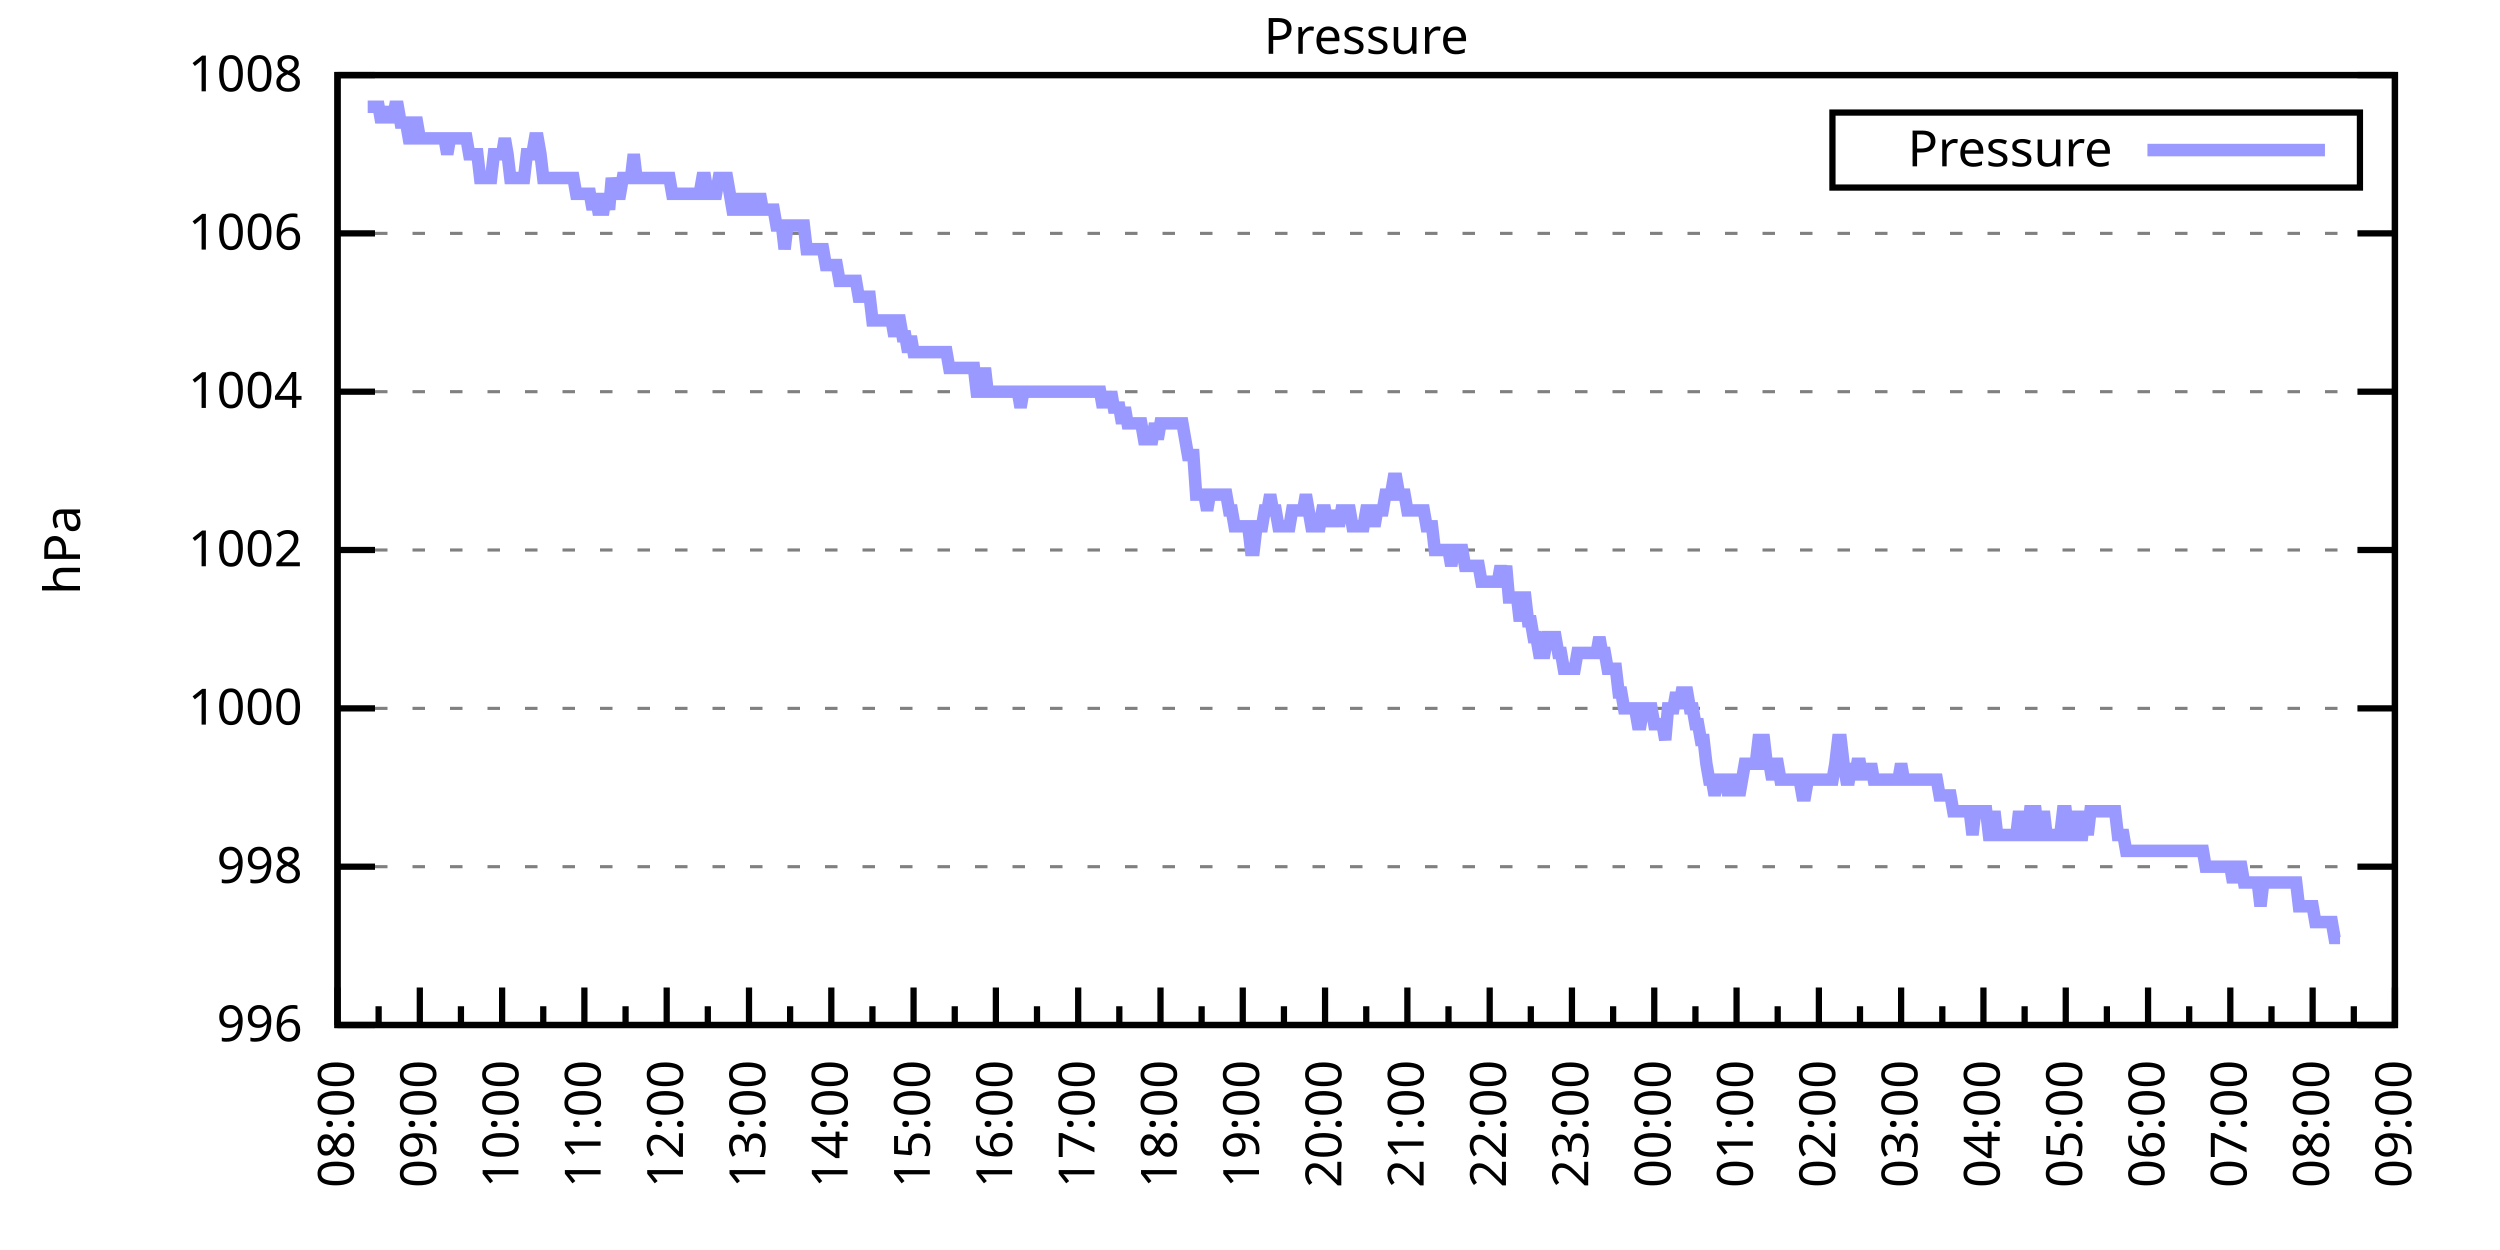
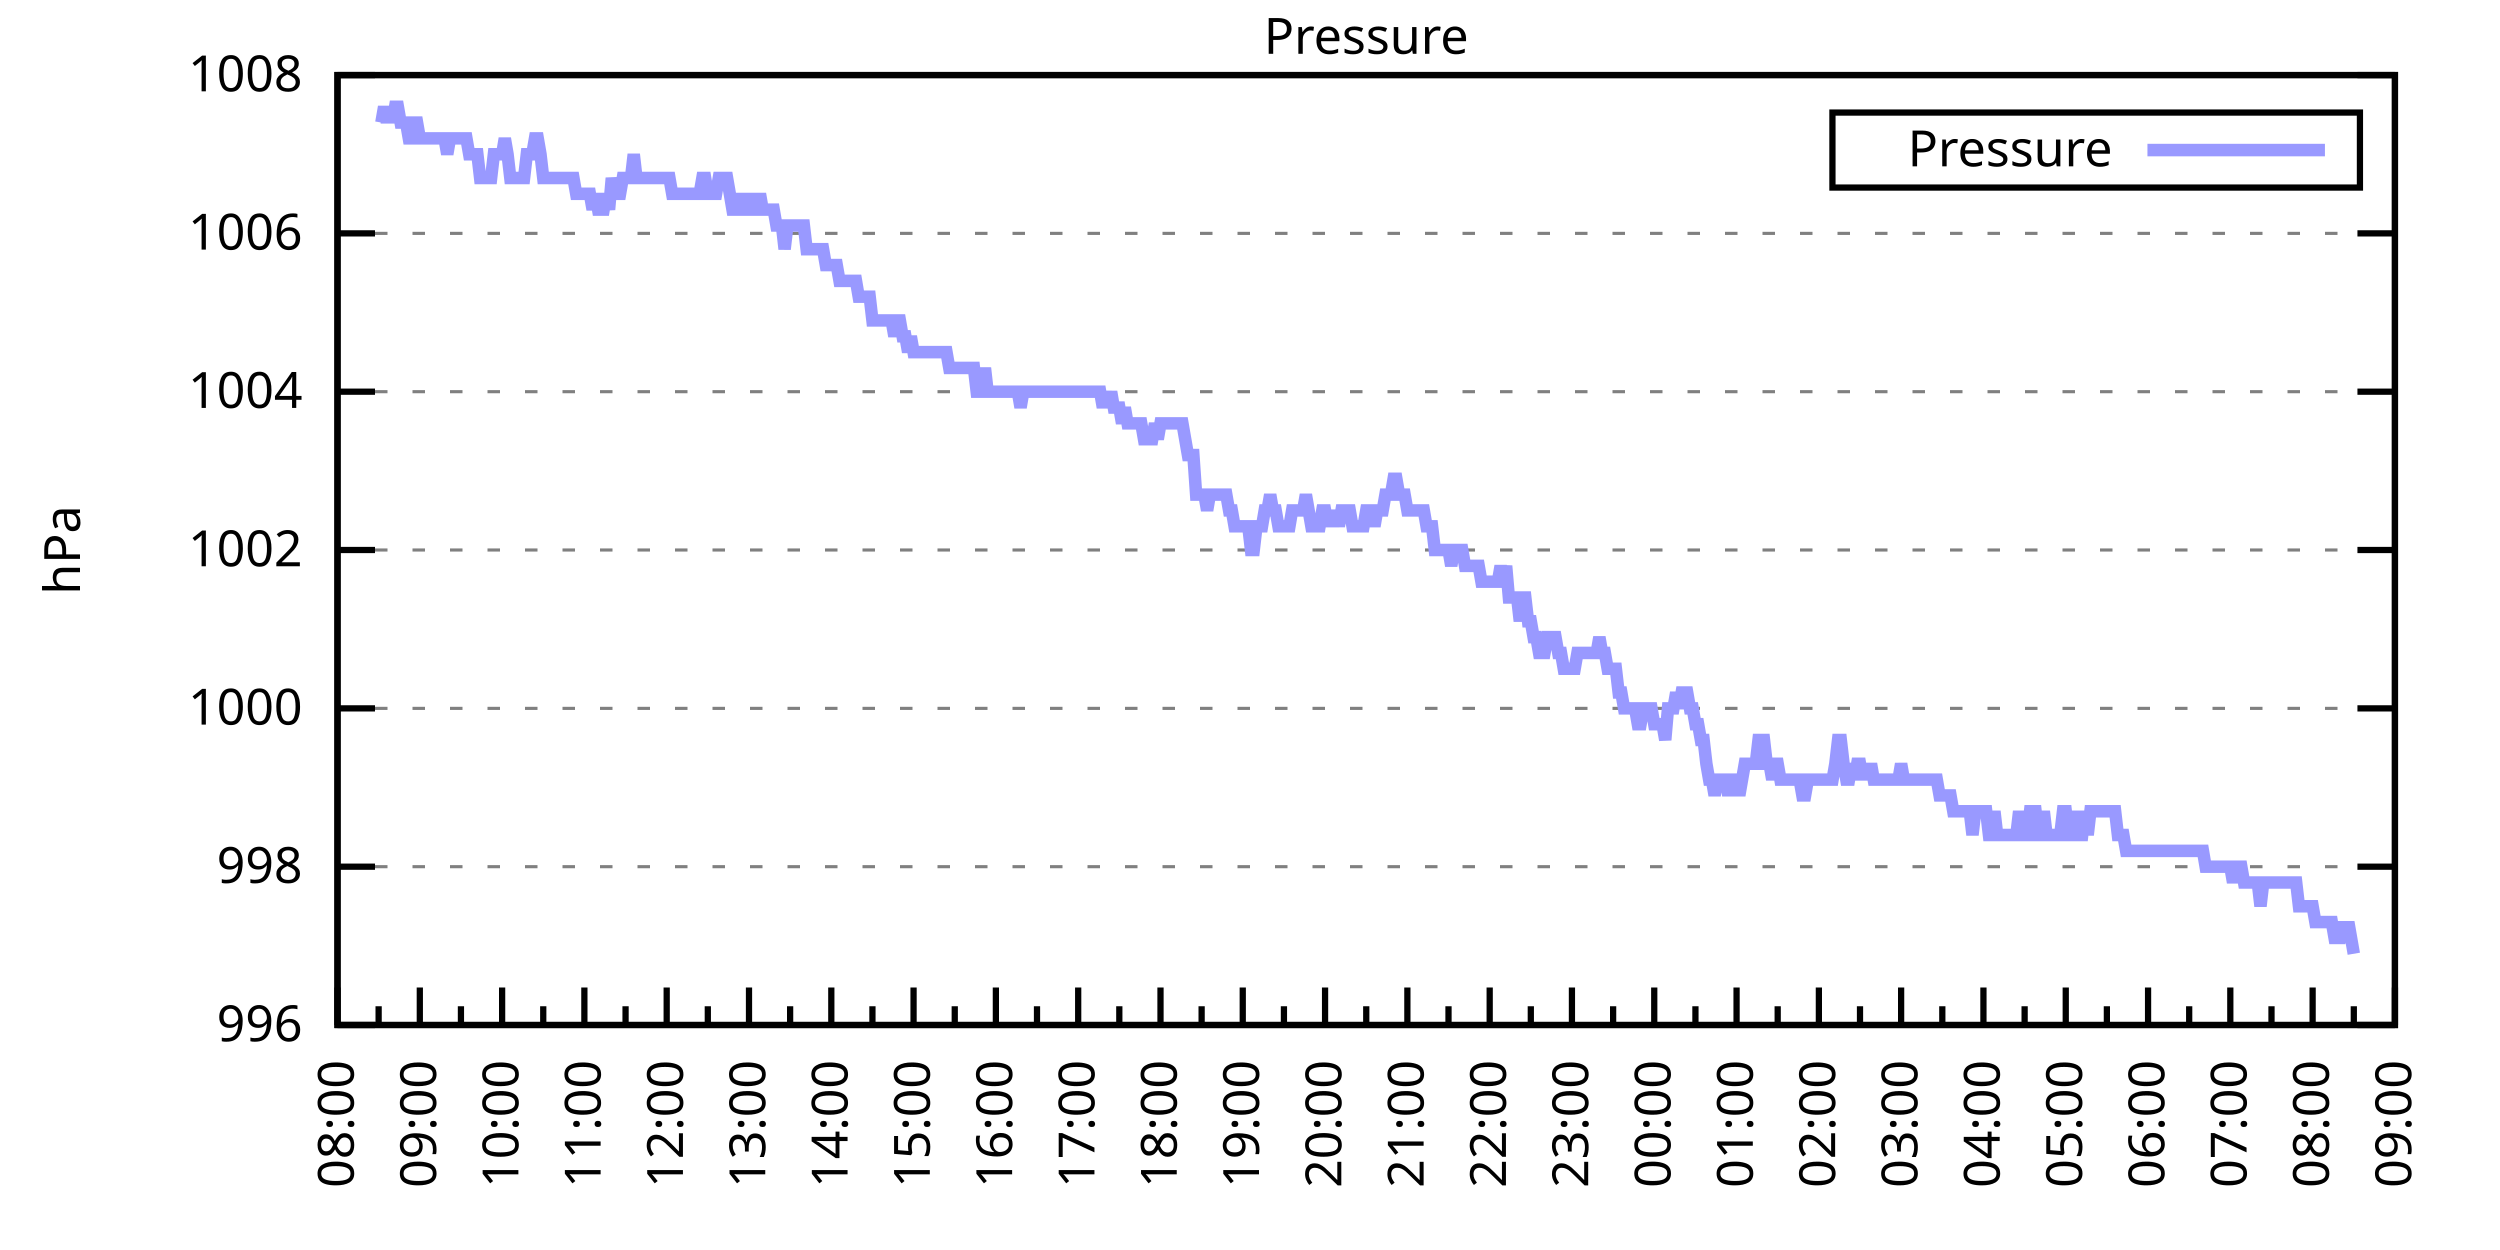
<svg xmlns="http://www.w3.org/2000/svg" xmlns:xlink="http://www.w3.org/1999/xlink" width="400" height="200" viewBox="0 0 400 200">
  <g id="gnuplot_canvas">
    <rect x="0" y="0" width="400" height="200" fill="none" />
    <defs>
      <circle id="gpDot" r="0.5" stroke-width="0.5" stroke="currentColor" />
      <path id="gpPt0" stroke-width="0.333" stroke="currentColor" d="M-1,0 h2 M0,-1 v2" />
      <path id="gpPt1" stroke-width="0.333" stroke="currentColor" d="M-1,-1 L1,1 M1,-1 L-1,1" />
      <path id="gpPt2" stroke-width="0.333" stroke="currentColor" d="M-1,0 L1,0 M0,-1 L0,1 M-1,-1 L1,1 M-1,1 L1,-1" />
      <rect id="gpPt3" stroke-width="0.333" stroke="currentColor" x="-1" y="-1" width="2" height="2" />
      <rect id="gpPt4" stroke-width="0.333" stroke="currentColor" fill="currentColor" x="-1" y="-1" width="2" height="2" />
      <circle id="gpPt5" stroke-width="0.333" stroke="currentColor" cx="0" cy="0" r="1" />
      <use xlink:href="#gpPt5" id="gpPt6" fill="currentColor" stroke="none" />
      <path id="gpPt7" stroke-width="0.333" stroke="currentColor" d="M0,-1.33 L-1.33,0.67 L1.33,0.67 z" />
      <use xlink:href="#gpPt7" id="gpPt8" fill="currentColor" stroke="none" />
      <use xlink:href="#gpPt7" id="gpPt9" stroke="currentColor" transform="rotate(180)" />
      <use xlink:href="#gpPt9" id="gpPt10" fill="currentColor" stroke="none" />
      <use xlink:href="#gpPt3" id="gpPt11" stroke="currentColor" transform="rotate(45)" />
      <use xlink:href="#gpPt11" id="gpPt12" fill="currentColor" stroke="none" />
      <path id="gpPt13" stroke-width="0.333" stroke="currentColor" d="M0,1.330 L1.265,0.411 L0.782,-1.067 L-0.782,-1.076 L-1.265,0.411 z" />
      <use xlink:href="#gpPt13" id="gpPt14" fill="currentColor" stroke="none" />
      <filter id="textbox" filterUnits="objectBoundingBox" x="0" y="0" height="1" width="1">
        <feFlood flood-color="white" flood-opacity="1" result="bgnd" />
        <feComposite in="SourceGraphic" in2="bgnd" operator="atop" />
      </filter>
      <filter id="greybox" filterUnits="objectBoundingBox" x="0" y="0" height="1" width="1">
        <feFlood flood-color="lightgrey" flood-opacity="1" result="grey" />
        <feComposite in="SourceGraphic" in2="grey" operator="atop" />
      </filter>
    </defs>
    <g fill="none" color="white" stroke="currentColor" stroke-width="1.00" stroke-linecap="butt" stroke-linejoin="miter">
</g>
    <g fill="none" color="black" stroke="currentColor" stroke-width="1.00" stroke-linecap="butt" stroke-linejoin="miter">
      <g stroke="none" shape-rendering="crispEdges">
        <polygon fill="rgb(255, 255, 255)" points="54.00,164.00 383.18,164.00 383.18,12.02 54.00,12.02 " />
      </g>
    </g>
    <g fill="none" color="black" stroke="currentColor" stroke-width="1.00" stroke-linecap="butt" stroke-linejoin="miter">
</g>
    <g fill="none" color="black" stroke="black" stroke-width="0.50" stroke-linecap="butt" stroke-linejoin="miter">
</g>
    <g fill="none" color="gray" stroke="currentColor" stroke-width="0.50" stroke-linecap="butt" stroke-linejoin="miter">
      <path stroke="gray" stroke-dasharray="2,4" class="gridline" d="M54.00,164.00 L383.19,164.00  " />
    </g>
    <g fill="none" color="gray" stroke="gray" stroke-width="1.00" stroke-linecap="butt" stroke-linejoin="miter">
</g>
    <g fill="none" color="black" stroke="currentColor" stroke-width="1.00" stroke-linecap="butt" stroke-linejoin="miter">
      <path stroke="black" d="M54.00,164.00 L60.00,164.00 M383.19,164.00 L377.19,164.00  " />
      <g transform="translate(48.40,166.60)" stroke="none" fill="black" font-family="Sans" font-size="8.00" text-anchor="end">
        <text>
          <tspan font-family="Sans"> 996</tspan>
        </text>
      </g>
    </g>
    <g fill="none" color="black" stroke="currentColor" stroke-width="1.00" stroke-linecap="butt" stroke-linejoin="miter">
</g>
    <g fill="none" color="black" stroke="black" stroke-width="0.50" stroke-linecap="butt" stroke-linejoin="miter">
</g>
    <g fill="none" color="gray" stroke="currentColor" stroke-width="0.50" stroke-linecap="butt" stroke-linejoin="miter">
      <path stroke="gray" stroke-dasharray="2,4" class="gridline" d="M54.00,138.67 L383.19,138.67  " />
    </g>
    <g fill="none" color="gray" stroke="gray" stroke-width="1.00" stroke-linecap="butt" stroke-linejoin="miter">
</g>
    <g fill="none" color="black" stroke="currentColor" stroke-width="1.00" stroke-linecap="butt" stroke-linejoin="miter">
      <path stroke="black" d="M54.00,138.67 L60.00,138.67 M383.19,138.67 L377.19,138.67  " />
      <g transform="translate(48.40,141.27)" stroke="none" fill="black" font-family="Sans" font-size="8.00" text-anchor="end">
        <text>
          <tspan font-family="Sans"> 998</tspan>
        </text>
      </g>
    </g>
    <g fill="none" color="black" stroke="currentColor" stroke-width="1.00" stroke-linecap="butt" stroke-linejoin="miter">
</g>
    <g fill="none" color="black" stroke="black" stroke-width="0.50" stroke-linecap="butt" stroke-linejoin="miter">
</g>
    <g fill="none" color="gray" stroke="currentColor" stroke-width="0.50" stroke-linecap="butt" stroke-linejoin="miter">
      <path stroke="gray" stroke-dasharray="2,4" class="gridline" d="M54.00,113.34 L383.19,113.34  " />
    </g>
    <g fill="none" color="gray" stroke="gray" stroke-width="1.00" stroke-linecap="butt" stroke-linejoin="miter">
</g>
    <g fill="none" color="black" stroke="currentColor" stroke-width="1.00" stroke-linecap="butt" stroke-linejoin="miter">
      <path stroke="black" d="M54.00,113.34 L60.00,113.34 M383.19,113.34 L377.19,113.34  " />
      <g transform="translate(48.40,115.94)" stroke="none" fill="black" font-family="Sans" font-size="8.00" text-anchor="end">
        <text>
          <tspan font-family="Sans"> 1000</tspan>
        </text>
      </g>
    </g>
    <g fill="none" color="black" stroke="currentColor" stroke-width="1.00" stroke-linecap="butt" stroke-linejoin="miter">
</g>
    <g fill="none" color="black" stroke="black" stroke-width="0.50" stroke-linecap="butt" stroke-linejoin="miter">
</g>
    <g fill="none" color="gray" stroke="currentColor" stroke-width="0.50" stroke-linecap="butt" stroke-linejoin="miter">
      <path stroke="gray" stroke-dasharray="2,4" class="gridline" d="M54.00,88.00 L383.19,88.00  " />
    </g>
    <g fill="none" color="gray" stroke="gray" stroke-width="1.00" stroke-linecap="butt" stroke-linejoin="miter">
</g>
    <g fill="none" color="black" stroke="currentColor" stroke-width="1.00" stroke-linecap="butt" stroke-linejoin="miter">
      <path stroke="black" d="M54.00,88.00 L60.00,88.00 M383.19,88.00 L377.19,88.00  " />
      <g transform="translate(48.40,90.60)" stroke="none" fill="black" font-family="Sans" font-size="8.00" text-anchor="end">
        <text>
          <tspan font-family="Sans"> 1002</tspan>
        </text>
      </g>
    </g>
    <g fill="none" color="black" stroke="currentColor" stroke-width="1.00" stroke-linecap="butt" stroke-linejoin="miter">
</g>
    <g fill="none" color="black" stroke="black" stroke-width="0.50" stroke-linecap="butt" stroke-linejoin="miter">
</g>
    <g fill="none" color="gray" stroke="currentColor" stroke-width="0.50" stroke-linecap="butt" stroke-linejoin="miter">
      <path stroke="gray" stroke-dasharray="2,4" class="gridline" d="M54.00,62.67 L383.19,62.67  " />
    </g>
    <g fill="none" color="gray" stroke="gray" stroke-width="1.00" stroke-linecap="butt" stroke-linejoin="miter">
</g>
    <g fill="none" color="black" stroke="currentColor" stroke-width="1.00" stroke-linecap="butt" stroke-linejoin="miter">
      <path stroke="black" d="M54.00,62.67 L60.00,62.67 M383.19,62.67 L377.19,62.67  " />
      <g transform="translate(48.40,65.27)" stroke="none" fill="black" font-family="Sans" font-size="8.00" text-anchor="end">
        <text>
          <tspan font-family="Sans"> 1004</tspan>
        </text>
      </g>
    </g>
    <g fill="none" color="black" stroke="currentColor" stroke-width="1.00" stroke-linecap="butt" stroke-linejoin="miter">
</g>
    <g fill="none" color="black" stroke="black" stroke-width="0.50" stroke-linecap="butt" stroke-linejoin="miter">
</g>
    <g fill="none" color="gray" stroke="currentColor" stroke-width="0.50" stroke-linecap="butt" stroke-linejoin="miter">
      <path stroke="gray" stroke-dasharray="2,4" class="gridline" d="M54.00,37.34 L383.19,37.34  " />
    </g>
    <g fill="none" color="gray" stroke="gray" stroke-width="1.00" stroke-linecap="butt" stroke-linejoin="miter">
</g>
    <g fill="none" color="black" stroke="currentColor" stroke-width="1.00" stroke-linecap="butt" stroke-linejoin="miter">
      <path stroke="black" d="M54.00,37.34 L60.00,37.34 M383.19,37.34 L377.19,37.34  " />
      <g transform="translate(48.40,39.94)" stroke="none" fill="black" font-family="Sans" font-size="8.00" text-anchor="end">
        <text>
          <tspan font-family="Sans"> 1006</tspan>
        </text>
      </g>
    </g>
    <g fill="none" color="black" stroke="currentColor" stroke-width="1.00" stroke-linecap="butt" stroke-linejoin="miter">
</g>
    <g fill="none" color="black" stroke="black" stroke-width="0.50" stroke-linecap="butt" stroke-linejoin="miter">
</g>
    <g fill="none" color="gray" stroke="currentColor" stroke-width="0.50" stroke-linecap="butt" stroke-linejoin="miter">
      <path stroke="gray" stroke-dasharray="2,4" class="gridline" d="M54.00,12.01 L383.19,12.01  " />
    </g>
    <g fill="none" color="gray" stroke="gray" stroke-width="1.00" stroke-linecap="butt" stroke-linejoin="miter">
</g>
    <g fill="none" color="black" stroke="currentColor" stroke-width="1.00" stroke-linecap="butt" stroke-linejoin="miter">
      <path stroke="black" d="M54.00,12.01 L60.00,12.01 M383.19,12.01 L377.19,12.01  " />
      <g transform="translate(48.40,14.61)" stroke="none" fill="black" font-family="Sans" font-size="8.00" text-anchor="end">
        <text>
          <tspan font-family="Sans"> 1008</tspan>
        </text>
      </g>
    </g>
    <g fill="none" color="black" stroke="currentColor" stroke-width="1.00" stroke-linecap="butt" stroke-linejoin="miter">
      <path stroke="black" d="M54.00,164.00 L54.00,158.00  " />
      <g transform="translate(56.60,169.60) rotate(270)" stroke="none" fill="black" font-family="Sans" font-size="8.00" text-anchor="end">
        <text>
          <tspan font-family="Sans">08:00</tspan>
        </text>
      </g>
    </g>
    <g fill="none" color="black" stroke="currentColor" stroke-width="1.00" stroke-linecap="butt" stroke-linejoin="miter">
      <path stroke="black" d="M60.58,164.00 L60.58,161.00 M67.17,164.00 L67.17,158.00  " />
      <g transform="translate(69.77,169.60) rotate(270)" stroke="none" fill="black" font-family="Sans" font-size="8.00" text-anchor="end">
        <text>
          <tspan font-family="Sans">09:00</tspan>
        </text>
      </g>
    </g>
    <g fill="none" color="black" stroke="currentColor" stroke-width="1.00" stroke-linecap="butt" stroke-linejoin="miter">
      <path stroke="black" d="M73.75,164.00 L73.75,161.00 M80.34,164.00 L80.34,158.00  " />
      <g transform="translate(82.94,169.60) rotate(270)" stroke="none" fill="black" font-family="Sans" font-size="8.00" text-anchor="end">
        <text>
          <tspan font-family="Sans">10:00</tspan>
        </text>
      </g>
    </g>
    <g fill="none" color="black" stroke="currentColor" stroke-width="1.00" stroke-linecap="butt" stroke-linejoin="miter">
      <path stroke="black" d="M86.92,164.00 L86.92,161.00 M93.50,164.00 L93.50,158.00  " />
      <g transform="translate(96.10,169.60) rotate(270)" stroke="none" fill="black" font-family="Sans" font-size="8.00" text-anchor="end">
        <text>
          <tspan font-family="Sans">11:00</tspan>
        </text>
      </g>
    </g>
    <g fill="none" color="black" stroke="currentColor" stroke-width="1.00" stroke-linecap="butt" stroke-linejoin="miter">
      <path stroke="black" d="M100.09,164.00 L100.09,161.00 M106.67,164.00 L106.67,158.00  " />
      <g transform="translate(109.27,169.60) rotate(270)" stroke="none" fill="black" font-family="Sans" font-size="8.00" text-anchor="end">
        <text>
          <tspan font-family="Sans">12:00</tspan>
        </text>
      </g>
    </g>
    <g fill="none" color="black" stroke="currentColor" stroke-width="1.00" stroke-linecap="butt" stroke-linejoin="miter">
      <path stroke="black" d="M113.25,164.00 L113.25,161.00 M119.84,164.00 L119.84,158.00  " />
      <g transform="translate(122.44,169.60) rotate(270)" stroke="none" fill="black" font-family="Sans" font-size="8.00" text-anchor="end">
        <text>
          <tspan font-family="Sans">13:00</tspan>
        </text>
      </g>
    </g>
    <g fill="none" color="black" stroke="currentColor" stroke-width="1.00" stroke-linecap="butt" stroke-linejoin="miter">
      <path stroke="black" d="M126.42,164.00 L126.42,161.00 M133.01,164.00 L133.01,158.00  " />
      <g transform="translate(135.61,169.60) rotate(270)" stroke="none" fill="black" font-family="Sans" font-size="8.00" text-anchor="end">
        <text>
          <tspan font-family="Sans">14:00</tspan>
        </text>
      </g>
    </g>
    <g fill="none" color="black" stroke="currentColor" stroke-width="1.00" stroke-linecap="butt" stroke-linejoin="miter">
      <path stroke="black" d="M139.59,164.00 L139.59,161.00 M146.17,164.00 L146.17,158.00  " />
      <g transform="translate(148.77,169.60) rotate(270)" stroke="none" fill="black" font-family="Sans" font-size="8.00" text-anchor="end">
        <text>
          <tspan font-family="Sans">15:00</tspan>
        </text>
      </g>
    </g>
    <g fill="none" color="black" stroke="currentColor" stroke-width="1.00" stroke-linecap="butt" stroke-linejoin="miter">
      <path stroke="black" d="M152.76,164.00 L152.76,161.00 M159.34,164.00 L159.34,158.00  " />
      <g transform="translate(161.94,169.60) rotate(270)" stroke="none" fill="black" font-family="Sans" font-size="8.00" text-anchor="end">
        <text>
          <tspan font-family="Sans">16:00</tspan>
        </text>
      </g>
    </g>
    <g fill="none" color="black" stroke="currentColor" stroke-width="1.00" stroke-linecap="butt" stroke-linejoin="miter">
      <path stroke="black" d="M165.92,164.00 L165.92,161.00 M172.51,164.00 L172.51,158.00  " />
      <g transform="translate(175.11,169.60) rotate(270)" stroke="none" fill="black" font-family="Sans" font-size="8.00" text-anchor="end">
        <text>
          <tspan font-family="Sans">17:00</tspan>
        </text>
      </g>
    </g>
    <g fill="none" color="black" stroke="currentColor" stroke-width="1.00" stroke-linecap="butt" stroke-linejoin="miter">
      <path stroke="black" d="M179.09,164.00 L179.09,161.00 M185.68,164.00 L185.68,158.00  " />
      <g transform="translate(188.28,169.60) rotate(270)" stroke="none" fill="black" font-family="Sans" font-size="8.00" text-anchor="end">
        <text>
          <tspan font-family="Sans">18:00</tspan>
        </text>
      </g>
    </g>
    <g fill="none" color="black" stroke="currentColor" stroke-width="1.00" stroke-linecap="butt" stroke-linejoin="miter">
      <path stroke="black" d="M192.26,164.00 L192.26,161.00 M198.84,164.00 L198.84,158.00  " />
      <g transform="translate(201.44,169.60) rotate(270)" stroke="none" fill="black" font-family="Sans" font-size="8.00" text-anchor="end">
        <text>
          <tspan font-family="Sans">19:00</tspan>
        </text>
      </g>
    </g>
    <g fill="none" color="black" stroke="currentColor" stroke-width="1.00" stroke-linecap="butt" stroke-linejoin="miter">
      <path stroke="black" d="M205.43,164.00 L205.43,161.00 M212.01,164.00 L212.01,158.00  " />
      <g transform="translate(214.61,169.60) rotate(270)" stroke="none" fill="black" font-family="Sans" font-size="8.00" text-anchor="end">
        <text>
          <tspan font-family="Sans">20:00</tspan>
        </text>
      </g>
    </g>
    <g fill="none" color="black" stroke="currentColor" stroke-width="1.00" stroke-linecap="butt" stroke-linejoin="miter">
      <path stroke="black" d="M218.60,164.00 L218.60,161.00 M225.18,164.00 L225.18,158.00  " />
      <g transform="translate(227.78,169.60) rotate(270)" stroke="none" fill="black" font-family="Sans" font-size="8.00" text-anchor="end">
        <text>
          <tspan font-family="Sans">21:00</tspan>
        </text>
      </g>
    </g>
    <g fill="none" color="black" stroke="currentColor" stroke-width="1.00" stroke-linecap="butt" stroke-linejoin="miter">
      <path stroke="black" d="M231.76,164.00 L231.76,161.00 M238.35,164.00 L238.35,158.00  " />
      <g transform="translate(240.95,169.60) rotate(270)" stroke="none" fill="black" font-family="Sans" font-size="8.00" text-anchor="end">
        <text>
          <tspan font-family="Sans">22:00</tspan>
        </text>
      </g>
    </g>
    <g fill="none" color="black" stroke="currentColor" stroke-width="1.00" stroke-linecap="butt" stroke-linejoin="miter">
      <path stroke="black" d="M244.93,164.00 L244.93,161.00 M251.51,164.00 L251.51,158.00  " />
      <g transform="translate(254.11,169.60) rotate(270)" stroke="none" fill="black" font-family="Sans" font-size="8.00" text-anchor="end">
        <text>
          <tspan font-family="Sans">23:00</tspan>
        </text>
      </g>
    </g>
    <g fill="none" color="black" stroke="currentColor" stroke-width="1.00" stroke-linecap="butt" stroke-linejoin="miter">
      <path stroke="black" d="M258.10,164.00 L258.10,161.00 M264.68,164.00 L264.68,158.00  " />
      <g transform="translate(267.28,169.60) rotate(270)" stroke="none" fill="black" font-family="Sans" font-size="8.00" text-anchor="end">
        <text>
          <tspan font-family="Sans">00:00</tspan>
        </text>
      </g>
    </g>
    <g fill="none" color="black" stroke="currentColor" stroke-width="1.00" stroke-linecap="butt" stroke-linejoin="miter">
      <path stroke="black" d="M271.27,164.00 L271.27,161.00 M277.85,164.00 L277.85,158.00  " />
      <g transform="translate(280.45,169.60) rotate(270)" stroke="none" fill="black" font-family="Sans" font-size="8.00" text-anchor="end">
        <text>
          <tspan font-family="Sans">01:00</tspan>
        </text>
      </g>
    </g>
    <g fill="none" color="black" stroke="currentColor" stroke-width="1.00" stroke-linecap="butt" stroke-linejoin="miter">
      <path stroke="black" d="M284.43,164.00 L284.43,161.00 M291.02,164.00 L291.02,158.00  " />
      <g transform="translate(293.62,169.60) rotate(270)" stroke="none" fill="black" font-family="Sans" font-size="8.00" text-anchor="end">
        <text>
          <tspan font-family="Sans">02:00</tspan>
        </text>
      </g>
    </g>
    <g fill="none" color="black" stroke="currentColor" stroke-width="1.00" stroke-linecap="butt" stroke-linejoin="miter">
      <path stroke="black" d="M297.60,164.00 L297.60,161.00 M304.18,164.00 L304.18,158.00  " />
      <g transform="translate(306.78,169.60) rotate(270)" stroke="none" fill="black" font-family="Sans" font-size="8.00" text-anchor="end">
        <text>
          <tspan font-family="Sans">03:00</tspan>
        </text>
      </g>
    </g>
    <g fill="none" color="black" stroke="currentColor" stroke-width="1.00" stroke-linecap="butt" stroke-linejoin="miter">
      <path stroke="black" d="M310.77,164.00 L310.77,161.00 M317.35,164.00 L317.35,158.00  " />
      <g transform="translate(319.95,169.60) rotate(270)" stroke="none" fill="black" font-family="Sans" font-size="8.00" text-anchor="end">
        <text>
          <tspan font-family="Sans">04:00</tspan>
        </text>
      </g>
    </g>
    <g fill="none" color="black" stroke="currentColor" stroke-width="1.00" stroke-linecap="butt" stroke-linejoin="miter">
      <path stroke="black" d="M323.94,164.00 L323.94,161.00 M330.52,164.00 L330.52,158.00  " />
      <g transform="translate(333.12,169.60) rotate(270)" stroke="none" fill="black" font-family="Sans" font-size="8.00" text-anchor="end">
        <text>
          <tspan font-family="Sans">05:00</tspan>
        </text>
      </g>
    </g>
    <g fill="none" color="black" stroke="currentColor" stroke-width="1.00" stroke-linecap="butt" stroke-linejoin="miter">
      <path stroke="black" d="M337.10,164.00 L337.10,161.00 M343.69,164.00 L343.69,158.00  " />
      <g transform="translate(346.29,169.60) rotate(270)" stroke="none" fill="black" font-family="Sans" font-size="8.00" text-anchor="end">
        <text>
          <tspan font-family="Sans">06:00</tspan>
        </text>
      </g>
    </g>
    <g fill="none" color="black" stroke="currentColor" stroke-width="1.00" stroke-linecap="butt" stroke-linejoin="miter">
      <path stroke="black" d="M350.27,164.00 L350.27,161.00 M356.85,164.00 L356.85,158.00  " />
      <g transform="translate(359.45,169.60) rotate(270)" stroke="none" fill="black" font-family="Sans" font-size="8.00" text-anchor="end">
        <text>
          <tspan font-family="Sans">07:00</tspan>
        </text>
      </g>
    </g>
    <g fill="none" color="black" stroke="currentColor" stroke-width="1.00" stroke-linecap="butt" stroke-linejoin="miter">
      <path stroke="black" d="M363.44,164.00 L363.44,161.00 M370.02,164.00 L370.02,158.00  " />
      <g transform="translate(372.62,169.60) rotate(270)" stroke="none" fill="black" font-family="Sans" font-size="8.00" text-anchor="end">
        <text>
          <tspan font-family="Sans">08:00</tspan>
        </text>
      </g>
    </g>
    <g fill="none" color="black" stroke="currentColor" stroke-width="1.00" stroke-linecap="butt" stroke-linejoin="miter">
      <path stroke="black" d="M376.61,164.00 L376.61,161.00 M383.19,164.00 L383.19,158.00  " />
      <g transform="translate(385.79,169.60) rotate(270)" stroke="none" fill="black" font-family="Sans" font-size="8.00" text-anchor="end">
        <text>
          <tspan font-family="Sans">09:00</tspan>
        </text>
      </g>
    </g>
    <g fill="none" color="black" stroke="currentColor" stroke-width="1.00" stroke-linecap="butt" stroke-linejoin="miter">
</g>
    <g fill="none" color="black" stroke="currentColor" stroke-width="1.00" stroke-linecap="butt" stroke-linejoin="miter">
      <path stroke="black" d="M54.00,12.01 L54.00,164.00 L383.19,164.00 L383.19,12.01 L54.00,12.01 Z  " />
    </g>
    <g fill="none" color="black" stroke="currentColor" stroke-width="1.00" stroke-linecap="butt" stroke-linejoin="miter">
      <g transform="translate(12.80,88.01) rotate(270)" stroke="none" fill="black" font-family="Sans" font-size="8.00" text-anchor="middle">
        <text>
          <tspan font-family="Sans">hPa</tspan>
        </text>
      </g>
    </g>
    <g fill="none" color="black" stroke="currentColor" stroke-width="1.00" stroke-linecap="butt" stroke-linejoin="miter">
</g>
    <g fill="none" color="black" stroke="currentColor" stroke-width="1.00" stroke-linecap="butt" stroke-linejoin="miter">
      <path stroke="black" d="M293.19,30.01 L293.19,18.01 L377.59,18.01 L377.59,30.01 L293.19,30.01 Z  " />
    </g>
    <g id="Pressure_plot_1">
      <g fill="none" color="white" stroke="black" stroke-width="2.00" stroke-linecap="butt" stroke-linejoin="miter">
</g>
      <g fill="none" color="black" stroke="currentColor" stroke-width="2.00" stroke-linecap="butt" stroke-linejoin="miter">
        <g transform="translate(337.99,26.61)" stroke="none" fill="black" font-family="Sans" font-size="8.00" text-anchor="end">
          <text>
            <tspan font-family="Sans">Pressure</tspan>
          </text>
        </g>
      </g>
      <g fill="none" color="black" stroke="currentColor" stroke-width="2.00" stroke-linecap="butt" stroke-linejoin="miter">
-         <path stroke="rgb(153, 153, 255)" d="M343.59,24.01 L371.99,24.01 M58.83,17.08 L59.27,17.08 L59.71,17.08 L60.14,17.08 L60.58,17.08 L61.02,19.61   L61.46,17.08 L61.90,19.61 L62.34,17.08 L62.78,19.61 L63.22,17.08 L63.66,17.08 L64.10,19.61 L64.53,19.61   L64.97,19.61 L65.41,22.14 L65.85,22.14 L66.29,19.61 L66.73,19.61 L67.17,22.14 L67.61,22.14 L68.05,22.14   L68.48,22.14 L68.92,22.14 L69.36,22.14 L69.80,22.14 L70.24,22.14 L70.68,22.14 L71.12,22.14 L71.56,24.68   L72.00,22.14 L72.43,22.14 L72.87,22.14 L73.31,22.14 L73.75,22.14 L74.19,22.14 L74.63,22.14 L75.07,24.68   L75.51,24.68 L75.95,24.68 L76.38,24.68 L76.82,28.48 L77.26,28.48 L77.70,28.48 L78.14,28.48 L78.58,28.48   L79.02,24.68 L79.46,24.68 L79.90,24.68 L80.34,24.68 L80.77,22.14 L81.21,24.68 L81.65,28.48 L82.09,28.48   L82.53,28.48 L82.97,28.48 L83.41,28.48 L83.85,28.48 L84.29,24.68 L84.72,24.68 L85.16,24.68 L85.60,22.14   L86.04,22.14 L86.48,24.68 L86.92,28.48 L87.36,28.48 L87.80,28.48 L88.24,28.48 L88.67,28.48 L89.11,28.48   L89.55,28.48 L89.99,28.48 L90.43,28.48 L90.87,28.48 L91.31,28.48 L91.75,28.48 L92.19,31.01 L92.62,31.01   L93.06,31.01 L93.50,31.01 L93.94,31.01 L94.38,31.01 L94.82,33.54 L95.26,31.01 L95.70,33.54 L96.14,33.54   L96.58,33.54 L97.01,31.01 L97.45,33.54 L97.89,28.48 L98.33,31.01 L98.77,31.01 L99.21,31.01 L99.65,28.48   L100.09,28.48 L100.53,28.48 L100.96,28.48 L101.40,24.68 L101.84,28.48 L102.28,28.48 L102.72,28.48 L103.16,28.48   L103.60,28.48 L104.04,28.48 L104.48,28.48 L104.91,28.48 L105.35,28.48 L105.79,28.48 L106.23,28.48 L106.67,28.48   L107.11,28.48 L107.55,31.01 L107.99,31.01 L108.43,31.01 L108.87,31.01 L109.30,31.01 L109.74,31.01 L110.18,31.01   L110.62,31.01 L111.06,31.01 L111.50,31.01 L111.94,31.01 L112.38,28.48 L112.82,28.48 L113.25,31.01 L113.69,31.01   L114.13,31.01 L114.57,31.01 L115.01,28.48 L115.45,28.48 L115.89,28.48 L116.33,28.48 L116.77,31.01 L117.20,33.54   L117.64,33.54 L118.08,33.54 L118.52,31.01 L118.96,33.54 L119.40,33.54 L119.84,31.01 L120.28,33.54 L120.72,33.54   L121.15,33.54 L121.59,31.01 L122.03,33.54 L122.47,33.54 L122.91,33.54 L123.35,33.54 L123.79,33.54 L124.23,36.08   L124.67,36.08 L125.11,36.08 L125.54,39.87 L125.98,36.08 L126.42,36.08 L126.86,36.08 L127.30,36.08 L127.74,36.08   L128.18,36.08 L128.62,36.08 L129.06,39.87 L129.49,39.87 L129.93,39.87 L130.37,39.87 L130.81,39.87 L131.25,39.87   L131.69,39.87 L132.13,42.41 L132.57,42.41 L133.01,42.41 L133.44,42.41 L133.88,42.41 L134.32,44.94 L134.76,44.94   L135.20,44.94 L135.64,44.94 L136.08,44.94 L136.52,44.94 L136.96,44.94 L137.39,47.47 L137.83,47.47 L138.27,47.47   L138.71,47.47 L139.15,47.47 L139.59,51.27 L140.03,51.27 L140.47,51.27 L140.91,51.27 L141.35,51.27 L141.78,51.27   L142.22,51.27 L142.66,51.27 L143.10,53.81 L143.54,51.27 L143.98,51.27 L144.42,53.81 L144.86,53.81 L145.30,56.34   L145.73,53.81 L146.17,56.34 L146.61,56.34 L147.05,56.34 L147.49,56.34 L147.93,56.34 L148.37,56.34 L148.81,56.34   L149.25,56.34 L149.68,56.34 L150.12,56.34 L150.56,56.34 L151.00,56.34 L151.44,56.34 L151.88,58.87 L152.32,58.87   L152.76,58.87 L153.20,58.87 L153.63,58.87 L154.07,58.87 L154.51,58.87 L154.95,58.87 L155.39,58.87 L155.83,58.87   L156.27,62.67 L156.71,62.67 L157.15,62.67 L157.59,58.87 L158.02,62.67 L158.46,62.67 L158.90,62.67 L159.34,62.67   L159.78,62.67 L160.22,62.67 L160.66,62.67 L161.10,62.67 L161.54,62.67 L161.97,62.67 L162.41,62.67 L162.85,62.67   L163.29,65.21 L163.73,62.67 L164.17,62.67 L164.61,62.67 L165.05,62.67 L165.49,62.67 L165.92,62.67 L166.36,62.67   L166.80,62.67 L167.24,62.67 L167.68,62.67 L168.12,62.67 L168.56,62.67 L169.00,62.67 L169.44,62.67 L169.87,62.67   L170.31,62.67 L170.75,62.67 L171.19,62.67 L171.63,62.67 L172.07,62.67 L172.51,62.67 L172.95,62.67 L173.39,62.67   L173.83,62.67 L174.26,62.67 L174.70,62.67 L175.14,62.67 L175.58,62.67 L176.02,62.67 L176.46,65.21 L176.90,62.67   L177.34,65.21 L177.78,62.67 L178.21,65.21 L178.65,65.21 L179.09,65.21 L179.53,67.74 L179.97,65.21 L180.41,67.74   L180.85,67.74 L181.29,67.74 L181.73,67.74 L182.16,67.74 L182.60,67.74 L183.04,70.27 L183.48,70.27 L183.92,70.27   L184.36,70.27 L184.80,67.74 L185.24,70.27 L185.68,67.74 L186.11,67.74 L186.55,67.74 L186.99,67.74 L187.43,67.74   L187.87,67.74 L188.31,67.74 L188.75,67.74 L189.19,67.74 L189.63,70.27 L190.07,72.81 L190.50,72.81 L190.94,72.81   L191.38,79.14 L191.82,79.14 L192.26,79.14 L192.70,79.14 L193.14,81.67 L193.58,79.14 L194.02,79.14 L194.45,79.14   L194.89,79.14 L195.33,79.14 L195.77,79.14 L196.21,79.14 L196.65,81.67 L197.09,81.67 L197.53,84.21 L197.97,84.21   L198.40,84.21 L198.84,84.21 L199.28,84.21 L199.72,84.21 L200.16,88.00 L200.60,88.00 L201.04,84.21 L201.48,84.21   L201.92,84.21 L202.35,81.67 L202.79,81.67 L203.23,79.14 L203.67,81.67 L204.11,81.67 L204.55,84.21 L204.99,84.21   L205.43,84.21 L205.87,84.21 L206.31,84.21 L206.74,81.67 L207.18,81.67 L207.62,81.67 L208.06,81.67 L208.50,81.67   L208.94,79.14 L209.38,81.67 L209.82,84.21 L210.26,84.21 L210.69,84.21 L211.13,84.21 L211.57,81.67 L212.01,81.67   L212.45,84.21 L212.89,81.67 L213.33,84.21 L213.77,81.67 L214.21,84.21 L214.64,81.67 L215.08,81.67 L215.52,81.67   L215.96,81.67 L216.40,84.21 L216.84,84.21 L217.28,84.21 L217.72,84.21 L218.16,84.21 L218.60,81.67 L219.03,81.67   L219.47,81.67 L219.91,84.21 L220.35,81.67 L220.79,81.67 L221.23,81.67 L221.67,79.14 L222.11,79.14 L222.55,79.14   L222.98,76.61 L223.42,76.61 L223.86,79.14 L224.30,79.14 L224.74,79.14 L225.18,81.67 L225.62,81.67 L226.06,81.67   L226.50,81.67 L226.93,81.67 L227.37,81.67 L227.81,81.67 L228.25,84.21 L228.69,84.21 L229.13,84.21 L229.57,88.00   L230.01,88.00 L230.45,88.00 L230.88,88.00 L231.32,88.00 L231.76,88.00 L232.20,90.54 L232.64,88.00 L233.08,88.00   L233.52,88.00 L233.96,88.00 L234.40,90.54 L234.84,90.54 L235.27,90.54 L235.71,90.54 L236.15,90.54 L236.59,90.54   L237.03,93.07 L237.47,93.07 L237.91,93.07 L238.35,93.07 L238.79,93.07 L239.22,93.07 L239.66,93.07 L240.10,90.54   L240.54,93.07 L240.98,90.54 L241.42,95.60 L241.86,95.60 L242.30,95.60 L242.74,95.60 L243.17,99.40 L243.61,95.60   L244.05,95.60 L244.49,99.40 L244.93,99.40 L245.37,101.94 L245.81,101.94 L246.25,104.47 L246.69,104.47 L247.12,104.47   L247.56,101.94 L248.00,101.94 L248.44,101.94 L248.88,101.94 L249.32,104.47 L249.76,104.47 L250.20,107.00 L250.64,107.00   L251.08,107.00 L251.51,107.00 L251.95,107.00 L252.39,104.47 L252.83,104.47 L253.27,104.47 L253.71,104.47 L254.15,104.47   L254.59,104.47 L255.03,104.47 L255.46,104.47 L255.90,101.94 L256.34,104.47 L256.78,104.47 L257.22,107.00 L257.66,107.00   L258.10,107.00 L258.54,107.00 L258.98,110.80 L259.41,110.80 L259.85,113.34 L260.29,113.34 L260.73,113.34 L261.17,113.34   L261.61,113.34 L262.05,115.87 L262.49,115.87 L262.93,113.34 L263.36,113.34 L263.80,113.34 L264.24,113.34 L264.68,115.87   L265.12,115.87 L265.56,115.87 L266.00,115.87 L266.44,118.40 L266.88,113.34 L267.32,113.34 L267.75,113.34 L268.19,110.80   L268.63,113.34 L269.07,110.80 L269.51,110.80 L269.95,110.80 L270.39,113.34 L270.83,113.34 L271.27,115.87 L271.70,115.87   L272.14,118.40 L272.58,118.40 L273.02,122.20 L273.46,124.74 L273.90,124.74 L274.34,127.27 L274.78,124.74 L275.22,124.74   L275.65,124.74 L276.09,124.74 L276.53,127.27 L276.97,124.74 L277.41,124.74 L277.85,124.74 L278.29,127.27 L278.73,124.74   L279.17,122.20 L279.60,122.20 L280.04,122.20 L280.48,122.20 L280.92,122.20 L281.36,118.40 L281.80,118.40 L282.24,118.40   L282.68,122.20 L283.12,122.20 L283.56,124.74 L283.99,122.20 L284.43,122.20 L284.87,124.74 L285.31,124.74 L285.75,124.74   L286.19,124.74 L286.63,124.74 L287.07,124.74 L287.51,124.74 L287.94,124.74 L288.38,127.27 L288.82,127.27 L289.26,124.74   L289.70,124.74 L290.14,124.74 L290.58,124.74 L291.02,124.74 L291.46,124.74 L291.89,124.74 L292.33,124.74 L292.77,124.74   L293.21,124.74 L293.65,122.20 L294.09,118.40 L294.53,118.40 L294.97,122.20 L295.41,124.74 L295.84,124.74 L296.28,122.20   L296.72,124.74 L297.16,122.20 L297.60,122.20 L298.04,124.74 L298.48,122.20 L298.92,124.74 L299.36,122.20 L299.80,124.74   L300.23,124.74 L300.67,124.74 L301.11,124.74 L301.55,124.74 L301.99,124.74 L302.43,124.74 L302.87,124.74 L303.31,124.74   L303.75,124.74 L304.18,122.20 L304.62,124.74 L305.06,124.74 L305.50,124.74 L305.94,124.74 L306.38,124.74 L306.82,124.74   L307.26,124.74 L307.70,124.74 L308.13,124.74 L308.57,124.74 L309.01,124.74 L309.45,124.74 L309.89,124.74 L310.33,127.27   L310.77,127.27 L311.21,127.27 L311.65,127.27 L312.08,127.27 L312.52,129.80 L312.96,129.80 L313.40,129.80 L313.84,129.80   L314.28,129.80 L314.72,129.80 L315.16,129.80 L315.60,133.60 L316.04,129.80 L316.47,129.80 L316.91,129.80 L317.35,129.80   L317.79,129.80 L318.23,133.60 L318.67,133.60 L319.11,129.80 L319.55,133.60 L319.99,133.60 L320.42,133.60 L320.86,133.60   L321.30,133.60 L321.74,133.60 L322.18,133.60 L322.62,133.60 L323.06,129.80 L323.50,133.60 L323.94,133.60 L324.37,133.60   L324.81,129.80 L325.25,129.80 L325.69,129.80 L326.13,133.60 L326.57,133.60 L327.01,129.80 L327.45,133.60 L327.89,133.60   L328.33,133.60 L328.76,133.60 L329.20,133.60 L329.64,133.60 L330.08,129.80 L330.52,129.80 L330.96,133.60 L331.40,133.60   L331.84,129.80 L332.28,133.60 L332.71,133.60 L333.15,133.60 L333.59,129.80 L334.03,133.60 L334.47,129.80 L334.91,129.80   L335.35,129.80 L335.79,129.80 L336.23,129.80 L336.66,129.80 L337.10,129.80 L337.54,129.80 L337.98,129.80 L338.42,129.80   L338.86,133.60 L339.30,133.60 L339.74,133.60 L340.18,136.14 L340.61,136.14 L341.05,136.14 L341.49,136.14 L341.93,136.14   L342.37,136.14 L342.81,136.14 L343.25,136.14 L343.69,136.14 L344.13,136.14 L344.57,136.14 L345.00,136.14 L345.44,136.14   L345.88,136.14 L346.32,136.14 L346.76,136.14 L347.20,136.14 L347.64,136.14 L348.08,136.14 L348.52,136.14 L348.95,136.14   L349.39,136.14 L349.83,136.14 L350.27,136.14 L350.71,136.14 L351.15,136.14 L351.59,136.14 L352.03,136.14 L352.47,136.14   L352.90,138.67 L353.34,138.67 L353.78,138.67 L354.22,138.67 L354.66,138.67 L355.10,138.67 L355.54,138.67 L355.98,138.67   L356.42,138.67 L356.85,138.67 L357.29,141.20 L357.73,138.67 L358.17,138.67 L358.61,138.67 L359.05,141.20 L359.49,141.20   L359.93,141.20 L360.37,141.20 L360.81,141.20 L361.24,141.20 L361.68,145.00 L362.12,141.20 L362.56,141.20 L363.00,141.20   L363.44,141.20 L363.88,141.20 L364.32,141.20 L364.76,141.20 L365.19,141.20 L365.63,141.20 L366.07,141.20 L366.51,141.20   L366.95,141.20 L367.39,141.20 L367.83,145.00 L368.27,145.00 L368.71,145.00 L369.14,145.00 L369.58,145.00 L370.02,145.00   L370.46,147.53 L370.90,147.53 L371.34,147.53 L371.78,147.53 L372.22,147.53 L372.66,147.53 L373.09,147.53 L373.53,150.07   L373.97,150.07 L374.41,150.07  " />
+         <path stroke="rgb(153, 153, 255)" d="M343.59,24.01 L371.99,24.01 M61.02,19.61 L61.46,17.08 L61.90,19.61 L62.34,17.08 L62.78,19.61 L63.22,17.08   L63.66,17.08 L64.10,19.61 L64.53,19.61 L64.97,19.61 L65.41,22.14 L65.85,22.14 L66.29,19.61 L66.73,19.61   L67.17,22.14 L67.61,22.14 L68.05,22.14 L68.48,22.14 L68.92,22.14 L69.36,22.14 L69.80,22.14 L70.24,22.14   L70.68,22.14 L71.12,22.14 L71.56,24.68 L72.00,22.14 L72.43,22.14 L72.87,22.14 L73.31,22.14 L73.75,22.14   L74.19,22.14 L74.63,22.14 L75.07,24.68 L75.51,24.68 L75.95,24.68 L76.38,24.68 L76.82,28.48 L77.26,28.48   L77.70,28.48 L78.14,28.48 L78.58,28.48 L79.02,24.68 L79.46,24.68 L79.90,24.68 L80.34,24.68 L80.77,22.14   L81.21,24.68 L81.65,28.48 L82.09,28.48 L82.53,28.48 L82.97,28.48 L83.41,28.48 L83.85,28.48 L84.29,24.68   L84.72,24.68 L85.16,24.68 L85.60,22.14 L86.04,22.14 L86.48,24.68 L86.92,28.48 L87.36,28.48 L87.80,28.48   L88.24,28.48 L88.67,28.48 L89.11,28.48 L89.55,28.48 L89.99,28.48 L90.43,28.48 L90.87,28.48 L91.31,28.48   L91.75,28.48 L92.19,31.01 L92.62,31.01 L93.06,31.01 L93.50,31.01 L93.94,31.01 L94.38,31.01 L94.82,33.54   L95.26,31.01 L95.70,33.54 L96.14,33.54 L96.58,33.54 L97.01,31.01 L97.45,33.54 L97.89,28.48 L98.33,31.01   L98.77,31.01 L99.21,31.01 L99.65,28.48 L100.09,28.48 L100.53,28.48 L100.96,28.48 L101.40,24.68 L101.84,28.48   L102.28,28.48 L102.72,28.48 L103.16,28.48 L103.60,28.48 L104.04,28.48 L104.48,28.48 L104.91,28.48 L105.35,28.48   L105.79,28.48 L106.23,28.48 L106.67,28.48 L107.11,28.48 L107.55,31.01 L107.99,31.01 L108.43,31.01 L108.87,31.01   L109.30,31.01 L109.74,31.01 L110.18,31.01 L110.62,31.01 L111.06,31.01 L111.50,31.01 L111.94,31.01 L112.38,28.48   L112.82,28.48 L113.25,31.01 L113.69,31.01 L114.13,31.01 L114.57,31.01 L115.01,28.48 L115.45,28.48 L115.89,28.48   L116.33,28.48 L116.77,31.01 L117.20,33.54 L117.64,33.54 L118.08,33.54 L118.52,31.01 L118.96,33.54 L119.40,33.54   L119.84,31.01 L120.28,33.54 L120.72,33.54 L121.15,33.54 L121.59,31.01 L122.03,33.54 L122.47,33.54 L122.91,33.54   L123.35,33.54 L123.79,33.54 L124.23,36.08 L124.67,36.08 L125.11,36.08 L125.54,39.87 L125.98,36.08 L126.42,36.08   L126.86,36.08 L127.30,36.08 L127.74,36.08 L128.18,36.08 L128.62,36.08 L129.06,39.87 L129.49,39.87 L129.93,39.87   L130.37,39.87 L130.81,39.87 L131.25,39.87 L131.69,39.87 L132.13,42.41 L132.57,42.41 L133.01,42.41 L133.44,42.41   L133.88,42.41 L134.32,44.94 L134.76,44.94 L135.20,44.94 L135.64,44.94 L136.08,44.94 L136.52,44.94 L136.96,44.94   L137.39,47.47 L137.83,47.47 L138.27,47.47 L138.71,47.47 L139.15,47.47 L139.59,51.27 L140.03,51.27 L140.47,51.27   L140.91,51.27 L141.35,51.27 L141.78,51.27 L142.22,51.27 L142.66,51.27 L143.10,53.81 L143.54,51.27 L143.98,51.27   L144.42,53.81 L144.86,53.81 L145.30,56.34 L145.73,53.81 L146.17,56.34 L146.61,56.34 L147.05,56.34 L147.49,56.34   L147.93,56.34 L148.37,56.34 L148.81,56.34 L149.25,56.34 L149.68,56.34 L150.12,56.34 L150.56,56.34 L151.00,56.34   L151.44,56.34 L151.88,58.87 L152.32,58.87 L152.76,58.87 L153.20,58.87 L153.63,58.87 L154.07,58.87 L154.51,58.87   L154.95,58.87 L155.39,58.87 L155.83,58.87 L156.27,62.67 L156.71,62.67 L157.15,62.67 L157.59,58.87 L158.02,62.67   L158.46,62.67 L158.90,62.67 L159.34,62.67 L159.78,62.67 L160.22,62.67 L160.66,62.67 L161.10,62.67 L161.54,62.67   L161.97,62.67 L162.41,62.67 L162.85,62.67 L163.29,65.21 L163.73,62.67 L164.17,62.67 L164.61,62.67 L165.05,62.67   L165.49,62.67 L165.92,62.67 L166.36,62.67 L166.80,62.67 L167.24,62.67 L167.68,62.67 L168.12,62.67 L168.56,62.67   L169.00,62.67 L169.44,62.67 L169.87,62.67 L170.31,62.67 L170.75,62.67 L171.19,62.67 L171.63,62.67 L172.07,62.67   L172.51,62.67 L172.95,62.67 L173.39,62.67 L173.83,62.67 L174.26,62.67 L174.70,62.67 L175.14,62.67 L175.58,62.67   L176.02,62.67 L176.46,65.21 L176.90,62.67 L177.34,65.21 L177.78,62.67 L178.21,65.21 L178.65,65.21 L179.09,65.21   L179.53,67.74 L179.97,65.21 L180.41,67.74 L180.85,67.74 L181.29,67.74 L181.73,67.74 L182.16,67.74 L182.60,67.74   L183.04,70.27 L183.48,70.27 L183.92,70.27 L184.36,70.27 L184.80,67.74 L185.24,70.27 L185.68,67.74 L186.11,67.74   L186.55,67.74 L186.99,67.74 L187.43,67.74 L187.87,67.74 L188.31,67.74 L188.75,67.74 L189.19,67.74 L189.63,70.27   L190.07,72.81 L190.50,72.81 L190.94,72.81 L191.38,79.14 L191.82,79.14 L192.26,79.14 L192.70,79.14 L193.14,81.67   L193.58,79.14 L194.02,79.14 L194.45,79.14 L194.89,79.14 L195.33,79.14 L195.77,79.14 L196.21,79.14 L196.65,81.67   L197.09,81.67 L197.53,84.21 L197.97,84.21 L198.40,84.21 L198.84,84.21 L199.28,84.21 L199.72,84.21 L200.16,88.00   L200.60,88.00 L201.04,84.21 L201.48,84.21 L201.92,84.21 L202.35,81.67 L202.79,81.67 L203.23,79.14 L203.67,81.67   L204.11,81.67 L204.55,84.21 L204.99,84.21 L205.43,84.21 L205.87,84.21 L206.31,84.21 L206.74,81.67 L207.18,81.67   L207.62,81.67 L208.06,81.67 L208.50,81.67 L208.94,79.14 L209.38,81.67 L209.82,84.21 L210.26,84.21 L210.69,84.21   L211.13,84.21 L211.57,81.67 L212.01,81.67 L212.45,84.21 L212.89,81.67 L213.33,84.21 L213.77,81.67 L214.21,84.21   L214.64,81.67 L215.08,81.67 L215.52,81.67 L215.96,81.67 L216.40,84.21 L216.84,84.21 L217.28,84.21 L217.72,84.21   L218.16,84.21 L218.60,81.67 L219.03,81.67 L219.47,81.67 L219.91,84.21 L220.35,81.67 L220.79,81.67 L221.23,81.67   L221.67,79.14 L222.11,79.14 L222.55,79.14 L222.98,76.61 L223.42,76.61 L223.86,79.14 L224.30,79.14 L224.74,79.14   L225.18,81.67 L225.62,81.67 L226.06,81.67 L226.50,81.67 L226.93,81.67 L227.37,81.67 L227.81,81.67 L228.25,84.21   L228.69,84.21 L229.13,84.21 L229.57,88.00 L230.01,88.00 L230.45,88.00 L230.88,88.00 L231.32,88.00 L231.76,88.00   L232.20,90.54 L232.64,88.00 L233.08,88.00 L233.52,88.00 L233.96,88.00 L234.40,90.54 L234.84,90.54 L235.27,90.54   L235.71,90.54 L236.15,90.54 L236.59,90.54 L237.03,93.07 L237.47,93.07 L237.91,93.07 L238.35,93.07 L238.79,93.07   L239.22,93.07 L239.66,93.07 L240.10,90.54 L240.54,93.07 L240.98,90.54 L241.42,95.60 L241.86,95.60 L242.30,95.60   L242.74,95.60 L243.17,99.40 L243.61,95.60 L244.05,95.60 L244.49,99.40 L244.93,99.40 L245.37,101.94 L245.81,101.94   L246.25,104.47 L246.69,104.47 L247.12,104.47 L247.56,101.94 L248.00,101.94 L248.44,101.94 L248.88,101.94 L249.32,104.47   L249.76,104.47 L250.20,107.00 L250.64,107.00 L251.08,107.00 L251.51,107.00 L251.95,107.00 L252.39,104.47 L252.83,104.47   L253.27,104.47 L253.71,104.47 L254.15,104.47 L254.59,104.47 L255.03,104.47 L255.46,104.47 L255.90,101.94 L256.34,104.47   L256.78,104.47 L257.22,107.00 L257.66,107.00 L258.10,107.00 L258.54,107.00 L258.98,110.80 L259.41,110.80 L259.85,113.34   L260.29,113.34 L260.73,113.34 L261.17,113.34 L261.61,113.34 L262.05,115.87 L262.49,115.87 L262.93,113.34 L263.36,113.34   L263.80,113.34 L264.24,113.34 L264.68,115.87 L265.12,115.87 L265.56,115.87 L266.00,115.87 L266.44,118.40 L266.88,113.34   L267.32,113.34 L267.75,113.34 L268.19,110.80 L268.63,113.34 L269.07,110.80 L269.51,110.80 L269.95,110.80 L270.39,113.34   L270.83,113.34 L271.27,115.87 L271.70,115.87 L272.14,118.40 L272.58,118.40 L273.02,122.20 L273.46,124.74 L273.90,124.74   L274.34,127.27 L274.78,124.74 L275.22,124.74 L275.65,124.74 L276.09,124.74 L276.53,127.27 L276.97,124.74 L277.41,124.74   L277.85,124.74 L278.29,127.27 L278.73,124.74 L279.17,122.20 L279.60,122.20 L280.04,122.20 L280.48,122.20 L280.92,122.20   L281.36,118.40 L281.80,118.40 L282.24,118.40 L282.68,122.20 L283.12,122.20 L283.56,124.74 L283.99,122.20 L284.43,122.20   L284.87,124.74 L285.31,124.74 L285.75,124.74 L286.19,124.74 L286.63,124.74 L287.07,124.74 L287.51,124.74 L287.94,124.74   L288.38,127.27 L288.82,127.27 L289.26,124.74 L289.70,124.74 L290.14,124.74 L290.58,124.74 L291.02,124.74 L291.46,124.74   L291.89,124.74 L292.33,124.74 L292.77,124.74 L293.21,124.74 L293.65,122.20 L294.09,118.40 L294.53,118.40 L294.97,122.20   L295.41,124.74 L295.84,124.74 L296.28,122.20 L296.72,124.74 L297.16,122.20 L297.60,122.20 L298.04,124.74 L298.48,122.20   L298.92,124.74 L299.36,122.20 L299.80,124.74 L300.23,124.74 L300.67,124.74 L301.11,124.74 L301.55,124.74 L301.99,124.74   L302.43,124.74 L302.87,124.74 L303.31,124.74 L303.75,124.74 L304.18,122.20 L304.62,124.74 L305.06,124.74 L305.50,124.74   L305.94,124.74 L306.38,124.74 L306.82,124.74 L307.26,124.74 L307.70,124.74 L308.13,124.74 L308.57,124.74 L309.01,124.74   L309.45,124.74 L309.89,124.74 L310.33,127.27 L310.77,127.27 L311.21,127.27 L311.65,127.27 L312.08,127.27 L312.52,129.80   L312.96,129.80 L313.40,129.80 L313.84,129.80 L314.28,129.80 L314.72,129.80 L315.16,129.80 L315.60,133.60 L316.04,129.80   L316.47,129.80 L316.91,129.80 L317.35,129.80 L317.79,129.80 L318.23,133.60 L318.67,133.60 L319.11,129.80 L319.55,133.60   L319.99,133.60 L320.42,133.60 L320.86,133.60 L321.30,133.60 L321.74,133.60 L322.18,133.60 L322.62,133.60 L323.06,129.80   L323.50,133.60 L323.94,133.60 L324.37,133.60 L324.81,129.80 L325.25,129.80 L325.69,129.80 L326.13,133.60 L326.57,133.60   L327.01,129.80 L327.45,133.60 L327.89,133.60 L328.33,133.60 L328.76,133.60 L329.20,133.60 L329.64,133.60 L330.08,129.80   L330.52,129.80 L330.96,133.60 L331.40,133.60 L331.84,129.80 L332.28,133.60 L332.71,133.60 L333.15,133.60 L333.59,129.80   L334.03,133.60 L334.47,129.80 L334.91,129.80 L335.35,129.80 L335.79,129.80 L336.23,129.80 L336.66,129.80 L337.10,129.80   L337.54,129.80 L337.98,129.80 L338.42,129.80 L338.86,133.60 L339.30,133.60 L339.74,133.60 L340.18,136.14 L340.61,136.14   L341.05,136.14 L341.49,136.14 L341.93,136.14 L342.37,136.14 L342.81,136.14 L343.25,136.14 L343.69,136.14 L344.13,136.14   L344.57,136.14 L345.00,136.14 L345.44,136.14 L345.88,136.14 L346.32,136.14 L346.76,136.14 L347.20,136.14 L347.64,136.14   L348.08,136.14 L348.52,136.14 L348.95,136.14 L349.39,136.14 L349.83,136.14 L350.27,136.14 L350.71,136.14 L351.15,136.14   L351.59,136.14 L352.03,136.14 L352.47,136.14 L352.90,138.67 L353.34,138.67 L353.78,138.67 L354.22,138.67 L354.66,138.67   L355.10,138.67 L355.54,138.67 L355.98,138.67 L356.42,138.67 L356.85,138.67 L357.29,141.20 L357.73,138.67 L358.17,138.67   L358.61,138.67 L359.05,141.20 L359.49,141.20 L359.93,141.20 L360.37,141.20 L360.81,141.20 L361.24,141.20 L361.68,145.00   L362.12,141.20 L362.56,141.20 L363.00,141.20 L363.44,141.20 L363.88,141.20 L364.32,141.20 L364.76,141.20 L365.19,141.20   L365.63,141.20 L366.07,141.20 L366.51,141.20 L366.95,141.20 L367.39,141.20 L367.83,145.00 L368.27,145.00 L368.71,145.00   L369.14,145.00 L369.58,145.00 L370.02,145.00 L370.46,147.53 L370.90,147.53 L371.34,147.53 L371.78,147.53 L372.22,147.53   L372.66,147.53 L373.09,147.53 L373.53,150.07 L373.97,150.07 L374.41,150.07 L374.85,147.53 L375.29,150.07 L375.73,147.53   L376.17,150.07 L376.61,152.60  " />
      </g>
    </g>
    <g fill="none" color="black" stroke="currentColor" stroke-width="2.00" stroke-linecap="butt" stroke-linejoin="miter">
</g>
    <g fill="none" color="black" stroke="black" stroke-width="1.00" stroke-linecap="butt" stroke-linejoin="miter">
</g>
    <g fill="none" color="black" stroke="currentColor" stroke-width="1.00" stroke-linecap="butt" stroke-linejoin="miter">
      <path stroke="black" d="M54.00,12.01 L54.00,164.00 L383.19,164.00 L383.19,12.01 L54.00,12.01 Z  " />
    </g>
    <g fill="none" color="black" stroke="currentColor" stroke-width="1.00" stroke-linecap="butt" stroke-linejoin="miter">
      <g transform="translate(218.59,8.61)" stroke="none" fill="black" font-family="Sans" font-size="8.00" text-anchor="middle">
        <text>
          <tspan font-family="Sans">Pressure</tspan>
        </text>
      </g>
    </g>
    <g fill="none" color="black" stroke="currentColor" stroke-width="1.00" stroke-linecap="butt" stroke-linejoin="miter">
</g>
  </g>
</svg>
